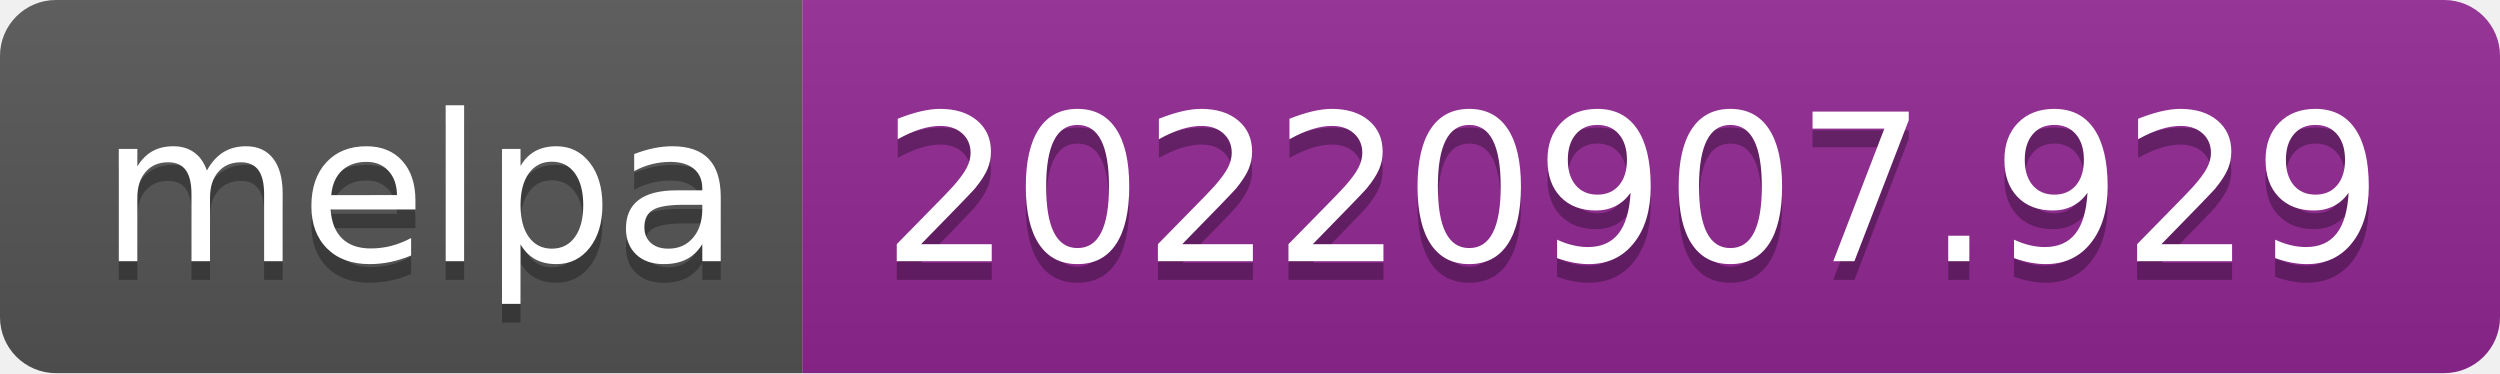
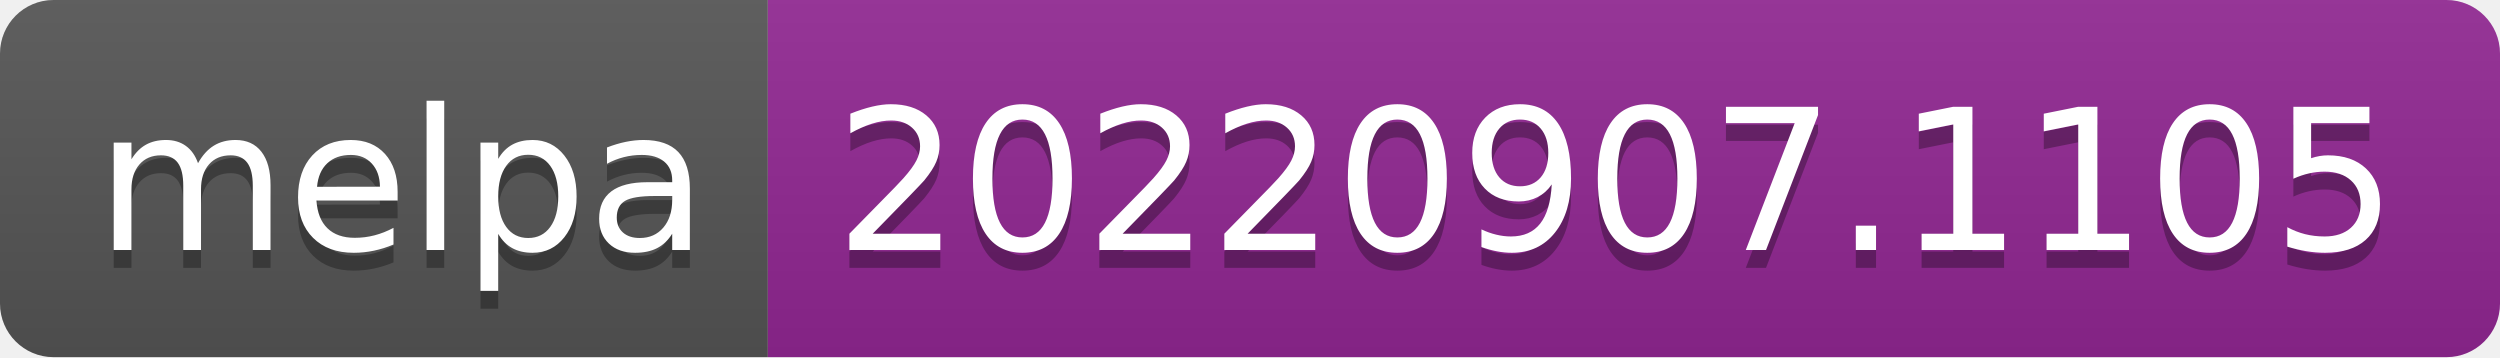
- <svg xmlns="http://www.w3.org/2000/svg" width="134" height="20" role="img" aria-label="melpa: 20220907.929">
+ <svg xmlns="http://www.w3.org/2000/svg" width="140" height="20" role="img" aria-label="melpa: 20220907.1105">
  <linearGradient id="s" x2="0" y2="100%">
    <stop offset="0" stop-color="#bbb" stop-opacity=".1" />
    <stop offset="1" stop-opacity=".1" />
  </linearGradient>
  <clipPath id="r">
-     <rect width="134" height="20" rx="3" fill="#fff" />
+     <rect width="140" height="20" rx="3" fill="#fff" />
  </clipPath>
  <g clip-path="url(#r)">
    <rect width="43" height="20" fill="#555" />
-     <rect x="43" width="91" height="20" fill="#922793" />
-     <rect width="134" height="20" fill="url(#s)" />
+     <rect x="43" width="97" height="20" fill="#922793" />
+     <rect width="140" height="20" fill="url(#s)" />
  </g>
  <g fill="#fff" text-anchor="middle" font-family="Verdana,Geneva,DejaVu Sans,sans-serif" text-rendering="geometricPrecision" font-size="110">
    <text aria-hidden="true" x="225" y="150" fill="#010101" fill-opacity=".3" transform="scale(.1)" textLength="330">melpa</text>
    <text x="225" y="140" transform="scale(.1)" fill="#fff" textLength="330">melpa</text>
-     <text aria-hidden="true" x="875" y="150" fill="#010101" fill-opacity=".3" transform="scale(.1)" textLength="810">20220907.929</text>
-     <text x="875" y="140" transform="scale(.1)" fill="#fff" textLength="810">20220907.929</text>
+     <text aria-hidden="true" x="905" y="150" fill="#010101" fill-opacity=".3" transform="scale(.1)" textLength="870">20220907.1105</text>
+     <text x="905" y="140" transform="scale(.1)" fill="#fff" textLength="870">20220907.1105</text>
  </g>
</svg>
